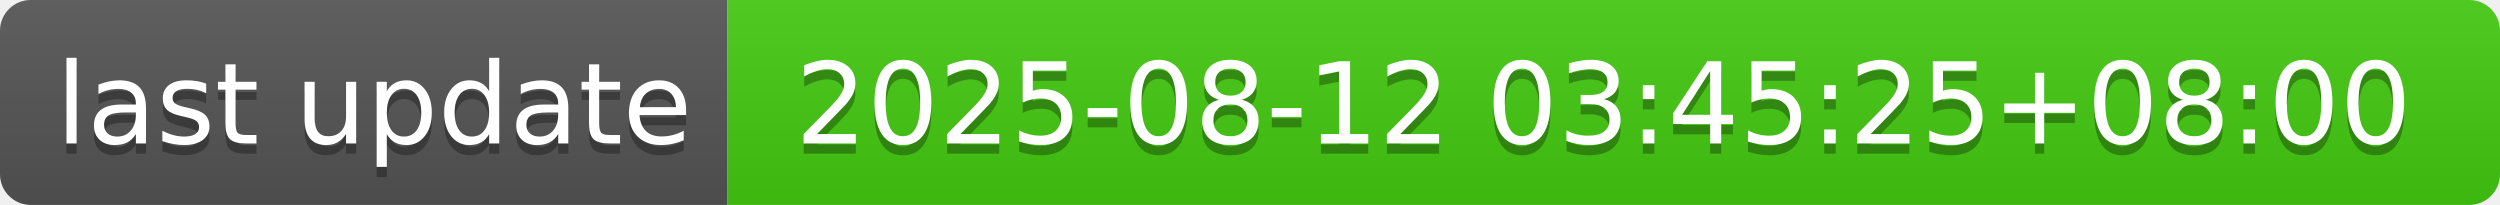
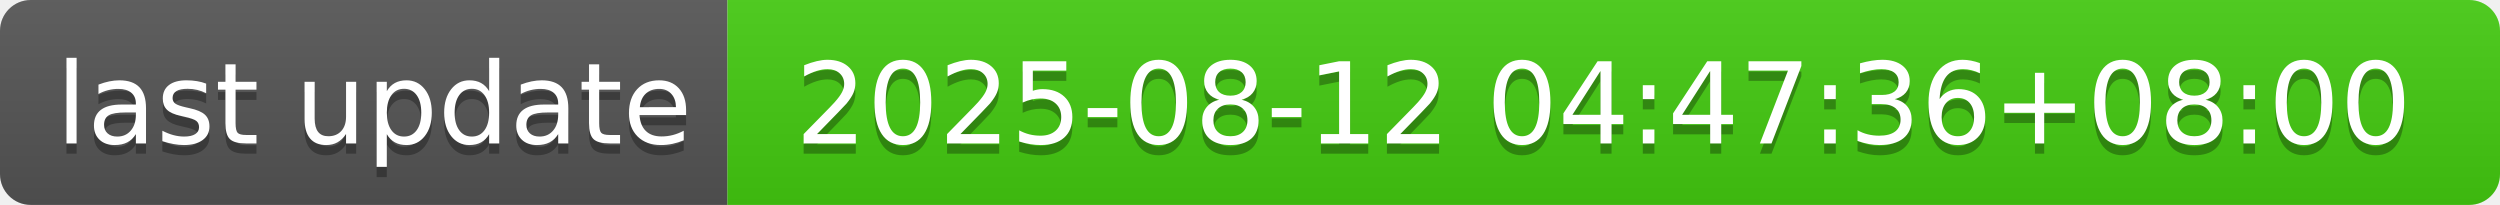
- <svg xmlns="http://www.w3.org/2000/svg" width="244" height="20" role="img" aria-label="last update: 2025-08-12 03:45:25+08:00">
+ <svg xmlns="http://www.w3.org/2000/svg" width="244" height="20" role="img" aria-label="last update: 2025-08-12 04:47:36+08:00">
  <linearGradient id="s" x2="0" y2="100%">
    <stop offset="0" stop-color="#bbb" stop-opacity=".1" />
    <stop offset="1" stop-opacity=".1" />
  </linearGradient>
  <clipPath id="r">
    <rect width="244" height="20" rx="3" fill="#fff" />
  </clipPath>
  <g clip-path="url(#r)">
    <rect width="71" height="20" fill="#555" />
    <rect x="71" width="173" height="20" fill="#4c1" />
    <rect width="244" height="20" fill="url(#s)" />
  </g>
  <g fill="#fff" text-anchor="middle" font-family="Verdana,Geneva,DejaVu Sans,sans-serif" text-rendering="geometricPrecision" font-size="110">
    <text aria-hidden="true" x="365" y="150" fill="#010101" fill-opacity=".3" transform="scale(.1)" textLength="610">last update</text>
    <text x="365" y="140" transform="scale(.1)" fill="#fff" textLength="610">last update</text>
-     <text aria-hidden="true" x="1565" y="150" fill="#010101" fill-opacity=".3" transform="scale(.1)" textLength="1630">2025-08-12 03:45:25+08:00</text>
-     <text x="1565" y="140" transform="scale(.1)" fill="#fff" textLength="1630">2025-08-12 03:45:25+08:00</text>
+     <text aria-hidden="true" x="1565" y="150" fill="#010101" fill-opacity=".3" transform="scale(.1)" textLength="1630">2025-08-12 04:47:36+08:00</text>
+     <text x="1565" y="140" transform="scale(.1)" fill="#fff" textLength="1630">2025-08-12 04:47:36+08:00</text>
  </g>
</svg>
